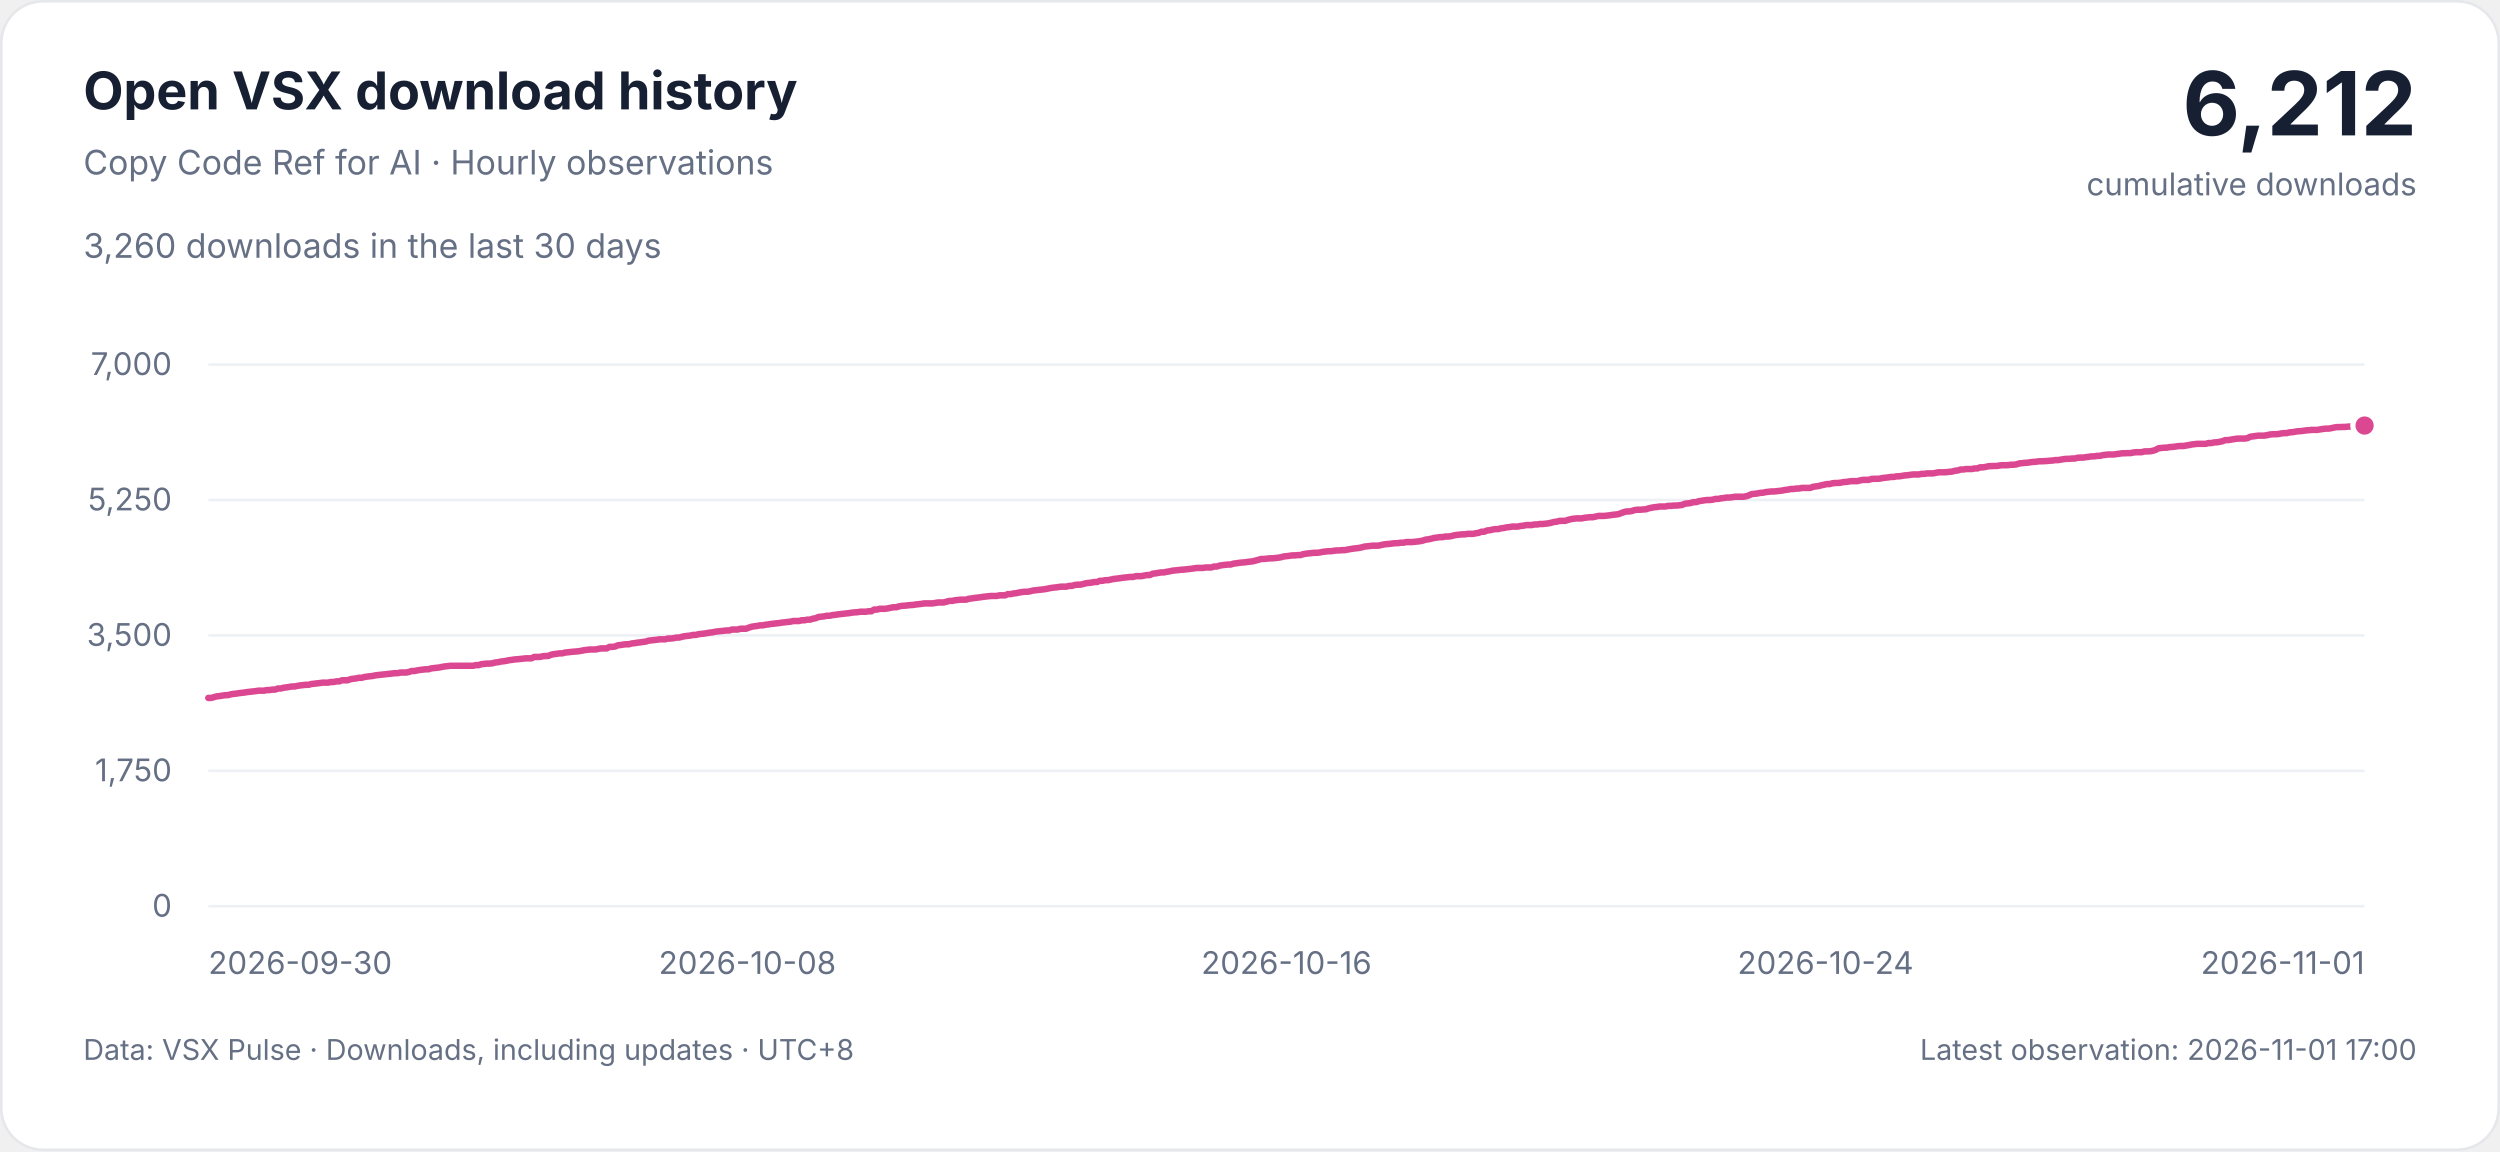
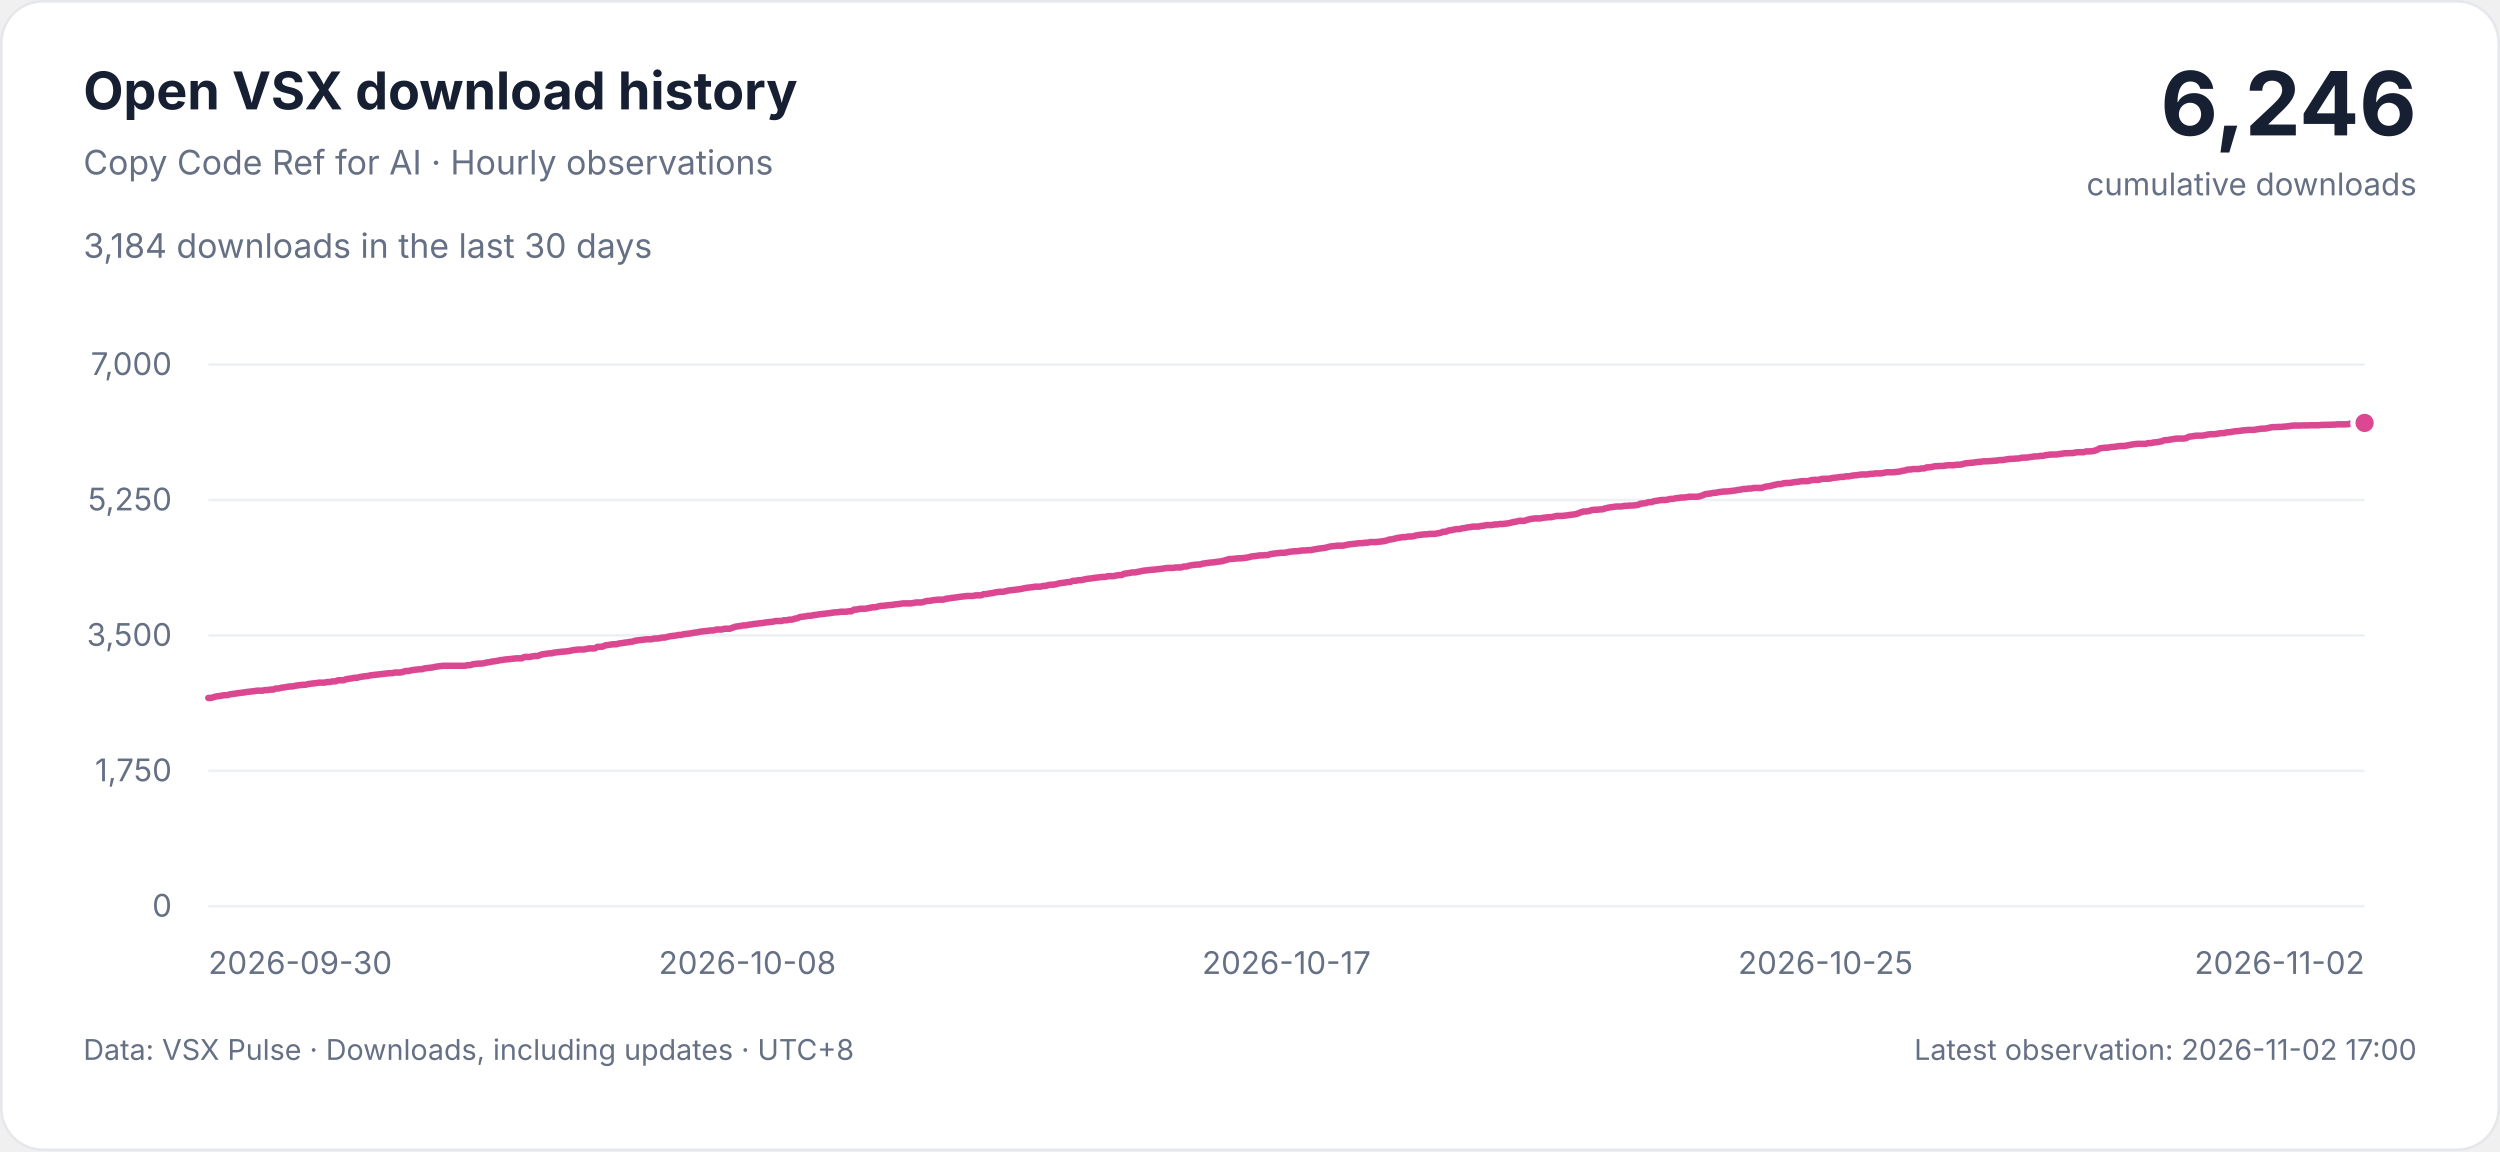
<svg xmlns="http://www.w3.org/2000/svg" width="960" height="442" viewBox="0 0 960 442" role="img" aria-labelledby="title description">
  <style>
    svg { font-family: -apple-system, BlinkMacSystemFont, 'Segoe UI', sans-serif; }
    .background { fill: #ffffff; stroke: #e5e7eb; }
    .heading, .total { fill: #172033; }
    .muted, .tick { fill: #667085; }
    .grid { stroke: #edf0f4; stroke-width: 1; }
    .curve { fill: none; stroke: #db4790; stroke-width: 2.5; stroke-linejoin: round; stroke-linecap: round; }
    .point { fill: #db4790; stroke: #ffffff; stroke-width: 2; }
    .tick { font-size: 12px; font-variant-numeric: tabular-nums; }
    @media (prefers-color-scheme: dark) {
      .background { fill: #0d1117; stroke: #30363d; }
      .heading, .total { fill: #e6edf3; }
      .muted, .tick { fill: #9da7b3; }
      .grid { stroke: #222b36; }
      .curve { stroke: #f477b6; }
      .point { fill: #f477b6; stroke: #0d1117; }
    }
  </style>
  <rect class="background" x="0.5" y="0.5" width="959" height="441" rx="16" />
  <text class="heading" x="32" y="42" font-size="20" font-weight="650">Open VSX download history</text>
  <text class="muted" x="32" y="67" font-size="13">Copy Code Ref for AI · Hourly observations</text>
-   <text class="muted" x="32" y="99" font-size="13">3,260 downloads in the last 30 days</text>
-   <text class="total" x="928" y="52" text-anchor="end" font-size="34" font-weight="700">6,212</text>
+   <text class="muted" x="32" y="99" font-size="13">3,184 downloads in the last 30 days</text>
+   <text class="total" x="928" y="52" text-anchor="end" font-size="34" font-weight="700">6,246</text>
  <text class="muted" x="928" y="75" text-anchor="end" font-size="12">cumulative downloads</text>
  <g>
    <line class="grid" x1="80" x2="908" y1="348" y2="348" />
    <text class="tick" x="66" y="352" text-anchor="end">0</text>
    <line class="grid" x1="80" x2="908" y1="296" y2="296" />
    <text class="tick" x="66" y="300" text-anchor="end">1,750</text>
    <line class="grid" x1="80" x2="908" y1="244" y2="244" />
    <text class="tick" x="66" y="248" text-anchor="end">3,500</text>
    <line class="grid" x1="80" x2="908" y1="192" y2="192" />
    <text class="tick" x="66" y="196" text-anchor="end">5,250</text>
    <line class="grid" x1="80" x2="908" y1="140" y2="140" />
    <text class="tick" x="66" y="144" text-anchor="end">7,000</text>
    <text class="tick" x="80" y="374" text-anchor="start">2026-09-30</text>
    <text class="tick" x="287" y="374" text-anchor="middle">2026-10-08</text>
-     <text class="tick" x="494" y="374" text-anchor="middle">2026-10-16</text>
-     <text class="tick" x="701" y="374" text-anchor="middle">2026-10-24</text>
-     <text class="tick" x="908" y="374" text-anchor="end">2026-11-01</text>
-     <path class="curve" d="M80.00,268.01 L81.07,268.01 L82.14,267.71 L83.21,267.41 L84.28,267.30 L85.35,267.12 L86.42,266.94 L87.49,266.94 L88.56,266.64 L89.63,266.46 L90.70,266.35 L91.77,266.17 L92.84,266.05 L93.91,265.93 L94.98,265.75 L96.05,265.63 L97.12,265.51 L98.19,265.39 L99.26,265.22 L100.33,265.22 L101.40,265.22 L102.47,264.98 L103.53,264.98 L104.60,264.80 L105.67,264.80 L106.74,264.38 L107.81,264.38 L108.88,264.09 L109.95,263.97 L111.02,263.79 L112.09,263.61 L113.16,263.61 L114.23,263.37 L115.30,263.20 L116.37,263.08 L117.44,262.96 L118.51,262.96 L119.58,262.66 L120.65,262.54 L121.72,262.42 L122.79,262.30 L123.86,262.13 L124.93,262.13 L126.00,262.13 L127.07,261.89 L128.14,261.89 L129.21,261.65 L130.28,261.65 L131.35,261.23 L132.42,261.23 L133.49,261.23 L134.56,260.82 L135.63,260.64 L136.70,260.52 L137.77,260.28 L138.84,260.28 L139.91,259.99 L140.98,259.81 L142.05,259.69 L143.12,259.57 L144.19,259.33 L145.26,259.21 L146.33,259.09 L147.40,258.98 L148.47,258.86 L149.53,258.74 L150.60,258.62 L151.67,258.50 L152.74,258.50 L153.81,258.26 L154.88,258.26 L155.95,258.26 L157.02,258.03 L158.09,257.67 L159.16,257.67 L160.23,257.43 L161.30,257.25 L162.37,257.13 L163.44,257.01 L164.51,257.01 L165.58,256.66 L166.65,256.54 L167.72,256.42 L168.79,256.30 L169.86,256.06 L170.93,255.89 L172.00,255.77 L173.07,255.65 L174.14,255.65 L175.21,255.65 L176.28,255.65 L177.35,255.65 L178.42,255.65 L179.49,255.65 L180.56,255.65 L181.63,255.65 L182.70,255.41 L183.77,255.41 L184.84,255.05 L185.91,254.93 L186.98,254.82 L188.05,254.82 L189.12,254.70 L190.19,254.40 L191.26,254.28 L192.33,254.04 L193.40,253.92 L194.47,253.75 L195.53,253.51 L196.60,253.39 L197.67,253.21 L198.74,253.15 L199.81,253.03 L200.88,252.91 L201.95,252.80 L203.02,252.80 L204.09,252.80 L205.16,252.26 L206.23,252.26 L207.30,252.26 L208.37,252.02 L209.44,251.90 L210.51,251.90 L211.58,251.43 L212.65,251.19 L213.72,251.07 L214.79,250.89 L215.86,250.89 L216.93,250.60 L218.00,250.48 L219.07,250.36 L220.14,250.24 L221.21,250.18 L222.28,250.06 L223.35,249.88 L224.42,249.65 L225.49,249.53 L226.56,249.41 L227.63,249.41 L228.70,249.41 L229.77,249.17 L230.84,248.99 L231.91,248.99 L232.98,248.99 L234.05,248.40 L235.12,248.40 L236.19,248.28 L237.26,247.80 L238.33,247.68 L239.40,247.51 L240.47,247.39 L241.53,247.39 L242.60,247.09 L243.67,246.97 L244.74,246.79 L245.81,246.67 L246.88,246.50 L247.95,246.38 L249.02,246.02 L250.09,245.90 L251.16,245.78 L252.23,245.66 L253.30,245.49 L254.37,245.49 L255.44,245.49 L256.51,245.19 L257.58,245.19 L258.65,245.07 L259.72,244.83 L260.79,244.83 L261.86,244.53 L262.93,244.30 L264.00,244.18 L265.07,244.06 L266.14,243.82 L267.21,243.82 L268.28,243.52 L269.35,243.41 L270.42,243.29 L271.49,243.11 L272.56,242.93 L273.63,242.81 L274.70,242.57 L275.77,242.45 L276.84,242.34 L277.91,242.22 L278.98,242.10 L280.05,242.10 L281.12,241.74 L282.19,241.74 L283.26,241.74 L284.33,241.44 L285.40,241.44 L286.47,241.44 L287.53,241.03 L288.60,240.67 L289.67,240.49 L290.74,240.37 L291.81,240.14 L292.88,240.14 L293.95,239.90 L295.02,239.78 L296.09,239.60 L297.16,239.48 L298.23,239.36 L299.30,239.25 L300.37,239.07 L301.44,238.95 L302.51,238.83 L303.58,238.71 L304.65,238.47 L305.72,238.47 L306.79,238.47 L307.86,238.18 L308.93,238.18 L310.00,237.94 L311.07,237.94 L312.14,237.58 L313.21,237.40 L314.28,236.93 L315.35,236.81 L316.42,236.69 L317.49,236.45 L318.56,236.45 L319.63,236.21 L320.70,236.10 L321.77,235.92 L322.84,235.80 L323.91,235.68 L324.98,235.56 L326.05,235.44 L327.12,235.26 L328.19,235.15 L329.26,235.09 L330.33,234.91 L331.40,234.91 L332.47,234.91 L333.53,234.73 L334.60,234.73 L335.67,234.08 L336.74,234.08 L337.81,233.78 L338.88,233.78 L339.95,233.78 L341.02,233.60 L342.09,233.36 L343.16,233.18 L344.23,233.18 L345.30,232.83 L346.37,232.65 L347.44,232.59 L348.51,232.47 L349.58,232.35 L350.65,232.29 L351.72,232.11 L352.79,232.00 L353.86,231.88 L354.93,231.70 L356.00,231.70 L357.07,231.70 L358.14,231.70 L359.21,231.52 L360.28,231.34 L361.35,231.34 L362.42,231.34 L363.49,231.04 L364.56,230.75 L365.63,230.75 L366.70,230.51 L367.77,230.39 L368.84,230.27 L369.91,230.27 L370.98,230.27 L372.05,229.92 L373.12,229.80 L374.19,229.62 L375.26,229.50 L376.33,229.38 L377.40,229.20 L378.47,229.08 L379.53,228.96 L380.60,228.85 L381.67,228.85 L382.74,228.85 L383.81,228.61 L384.88,228.61 L385.95,228.61 L387.02,228.13 L388.09,228.13 L389.16,227.89 L390.23,227.78 L391.30,227.54 L392.37,227.36 L393.44,227.24 L394.51,227.24 L395.58,227.06 L396.65,226.77 L397.72,226.65 L398.79,226.53 L399.86,226.41 L400.93,226.29 L402.00,226.11 L403.07,225.87 L404.14,225.70 L405.21,225.58 L406.28,225.46 L407.35,225.28 L408.42,225.28 L409.49,225.28 L410.56,224.98 L411.63,224.98 L412.70,224.63 L413.77,224.51 L414.84,224.51 L415.91,224.27 L416.98,223.97 L418.05,223.85 L419.12,223.73 L420.19,223.50 L421.26,223.50 L422.33,223.02 L423.40,223.02 L424.47,222.78 L425.53,222.78 L426.60,222.55 L427.67,222.31 L428.74,222.19 L429.81,222.07 L430.88,221.89 L431.95,221.77 L433.02,221.65 L434.09,221.54 L435.16,221.54 L436.23,221.24 L437.30,221.24 L438.37,221.24 L439.44,221.00 L440.51,220.82 L441.58,220.82 L442.65,220.29 L443.72,220.17 L444.79,219.99 L445.86,219.81 L446.93,219.81 L448.00,219.57 L449.07,219.40 L450.14,219.16 L451.21,219.04 L452.28,218.92 L453.35,218.80 L454.42,218.74 L455.49,218.62 L456.56,218.51 L457.63,218.39 L458.70,218.21 L459.77,218.09 L460.84,218.09 L461.91,218.09 L462.98,217.91 L464.05,217.91 L465.12,217.91 L466.19,217.55 L467.26,217.55 L468.33,217.20 L469.40,217.02 L470.47,216.90 L471.53,216.78 L472.60,216.78 L473.67,216.43 L474.74,216.31 L475.81,216.13 L476.88,216.01 L477.95,215.95 L479.02,215.77 L480.09,215.65 L481.16,215.53 L482.23,215.24 L483.30,214.94 L484.37,214.64 L485.44,214.64 L486.51,214.52 L487.58,214.40 L488.65,214.40 L489.72,214.29 L490.79,214.17 L491.86,213.99 L492.93,213.69 L494.00,213.57 L495.07,213.45 L496.14,213.28 L497.21,213.28 L498.28,213.16 L499.35,213.16 L500.42,212.80 L501.49,212.62 L502.56,212.50 L503.63,212.38 L504.70,212.27 L505.77,212.27 L506.84,212.15 L507.91,211.91 L508.98,211.79 L510.05,211.67 L511.12,211.67 L512.19,211.49 L513.26,211.37 L514.33,211.37 L515.40,211.25 L516.47,211.25 L517.53,211.02 L518.60,210.84 L519.67,210.66 L520.74,210.54 L521.81,210.42 L522.88,210.19 L523.95,209.89 L525.02,209.77 L526.09,209.65 L527.16,209.53 L528.23,209.53 L529.30,209.53 L530.37,209.29 L531.44,209.06 L532.51,208.94 L533.58,208.85 L534.65,208.70 L535.72,208.58 L536.79,208.58 L537.86,208.40 L538.93,208.40 L540.00,208.16 L541.07,208.16 L542.14,208.16 L543.21,208.05 L544.28,207.93 L545.35,207.81 L546.42,207.57 L547.49,207.21 L548.56,207.09 L549.63,206.86 L550.70,206.56 L551.77,206.44 L552.84,206.26 L553.91,206.26 L554.98,206.03 L556.05,206.03 L557.12,205.91 L558.19,205.61 L559.26,205.43 L560.33,205.31 L561.40,205.19 L562.47,205.19 L563.53,205.01 L564.60,205.01 L565.67,205.01 L566.74,204.78 L567.81,204.60 L568.88,204.18 L569.95,204.18 L571.02,203.71 L572.09,203.59 L573.16,203.35 L574.23,203.17 L575.30,203.17 L576.37,202.88 L577.44,202.76 L578.51,202.52 L579.58,202.40 L580.65,202.22 L581.72,202.22 L582.79,202.22 L583.86,201.98 L584.93,201.87 L586.00,201.63 L587.07,201.63 L588.14,201.63 L589.21,201.39 L590.28,201.39 L591.35,201.21 L592.42,201.21 L593.49,201.09 L594.56,200.97 L595.63,200.74 L596.70,200.44 L597.77,200.32 L598.84,200.02 L599.91,200.02 L600.98,200.02 L602.05,199.67 L603.12,199.37 L604.19,199.19 L605.26,199.07 L606.33,199.07 L607.40,199.07 L608.47,198.83 L609.53,198.72 L610.60,198.60 L611.67,198.60 L612.74,198.36 L613.81,198.12 L614.88,198.12 L615.95,198.12 L617.02,198.00 L618.09,197.88 L619.16,197.71 L620.23,197.59 L621.30,197.47 L622.37,197.11 L623.44,196.69 L624.51,196.40 L625.58,196.40 L626.65,196.22 L627.72,195.86 L628.79,195.74 L629.86,195.74 L630.93,195.63 L632.00,195.57 L633.07,195.21 L634.14,194.97 L635.21,194.79 L636.28,194.67 L637.35,194.50 L638.42,194.50 L639.49,194.50 L640.56,194.26 L641.63,194.26 L642.70,194.14 L643.77,194.14 L644.84,194.02 L645.91,193.90 L646.98,193.43 L648.05,193.31 L649.12,193.19 L650.19,192.83 L651.26,192.83 L652.33,192.48 L653.40,192.30 L654.47,192.12 L655.53,192.00 L656.60,192.00 L657.67,191.88 L658.74,191.58 L659.81,191.58 L660.88,191.35 L661.95,191.23 L663.02,191.05 L664.09,191.05 L665.16,190.93 L666.23,190.75 L667.30,190.75 L668.37,190.75 L669.44,190.75 L670.51,190.57 L671.58,190.22 L672.65,189.74 L673.72,189.62 L674.79,189.50 L675.86,189.27 L676.93,189.21 L678.00,188.97 L679.07,188.85 L680.14,188.73 L681.21,188.73 L682.28,188.61 L683.35,188.49 L684.42,188.37 L685.49,188.14 L686.56,188.02 L687.63,187.78 L688.70,187.78 L689.77,187.60 L690.84,187.60 L691.91,187.36 L692.98,187.36 L694.05,187.36 L695.12,187.36 L696.19,186.95 L697.26,186.77 L698.33,186.65 L699.40,186.35 L700.47,186.12 L701.53,185.88 L702.60,185.88 L703.67,185.58 L704.74,185.46 L705.81,185.46 L706.88,185.34 L707.95,185.11 L709.02,185.05 L710.09,184.87 L711.16,184.75 L712.23,184.75 L713.30,184.75 L714.37,184.45 L715.44,184.27 L716.51,184.27 L717.58,184.27 L718.65,183.92 L719.72,183.86 L720.79,183.86 L721.86,183.80 L722.93,183.56 L724.00,183.44 L725.07,183.32 L726.14,183.15 L727.21,183.15 L728.28,182.91 L729.35,182.91 L730.42,182.73 L731.49,182.55 L732.56,182.49 L733.63,182.31 L734.70,182.19 L735.77,182.19 L736.84,182.19 L737.91,181.96 L738.98,181.96 L740.05,181.78 L741.12,181.78 L742.19,181.78 L743.26,181.60 L744.33,181.36 L745.40,181.36 L746.47,181.36 L747.53,181.30 L748.60,181.18 L749.67,181.07 L750.74,180.77 L751.81,180.65 L752.88,180.29 L753.95,180.29 L755.02,180.11 L756.09,180.11 L757.16,180.11 L758.23,179.88 L759.30,179.88 L760.37,179.46 L761.44,179.46 L762.51,179.28 L763.58,179.04 L764.65,178.99 L765.72,178.93 L766.79,178.93 L767.86,178.75 L768.93,178.63 L770.00,178.63 L771.07,178.63 L772.14,178.45 L773.21,178.45 L774.28,178.33 L775.35,177.97 L776.42,177.86 L777.49,177.74 L778.56,177.68 L779.63,177.50 L780.70,177.38 L781.77,177.32 L782.84,177.14 L783.91,177.14 L784.98,177.08 L786.05,177.02 L787.12,176.91 L788.19,176.85 L789.26,176.67 L790.33,176.67 L791.40,176.49 L792.47,176.31 L793.53,176.19 L794.60,176.19 L795.67,176.07 L796.74,176.07 L797.81,175.78 L798.88,175.72 L799.95,175.72 L801.02,175.54 L802.09,175.42 L803.16,175.24 L804.23,175.24 L805.30,175.06 L806.37,175.06 L807.44,174.77 L808.51,174.65 L809.58,174.53 L810.65,174.53 L811.72,174.53 L812.79,174.35 L813.86,174.23 L814.93,174.05 L816.00,174.05 L817.07,173.99 L818.14,173.99 L819.21,173.76 L820.28,173.64 L821.35,173.64 L822.42,173.64 L823.49,173.34 L824.56,173.34 L825.63,173.28 L826.70,173.10 L827.77,172.75 L828.84,172.15 L829.91,172.03 L830.98,171.91 L832.05,171.91 L833.12,171.68 L834.19,171.62 L835.26,171.50 L836.33,171.32 L837.40,171.26 L838.47,171.26 L839.53,171.08 L840.60,170.90 L841.67,170.67 L842.74,170.55 L843.81,170.43 L844.88,170.43 L845.95,170.43 L847.02,170.43 L848.09,170.13 L849.16,170.13 L850.23,169.89 L851.30,169.83 L852.37,169.65 L853.44,169.42 L854.51,169.00 L855.58,169.00 L856.65,168.82 L857.72,168.64 L858.79,168.47 L859.86,168.41 L860.93,168.41 L862.00,168.41 L863.07,168.23 L864.14,167.69 L865.21,167.57 L866.28,167.40 L867.35,167.28 L868.42,167.28 L869.49,167.28 L870.56,167.10 L871.63,166.86 L872.70,166.74 L873.77,166.74 L874.84,166.68 L875.91,166.45 L876.98,166.33 L878.05,166.33 L879.12,166.03 L880.19,165.97 L881.26,165.79 L882.33,165.61 L883.40,165.55 L884.47,165.44 L885.53,165.26 L886.60,165.20 L887.67,165.08 L888.74,165.08 L889.81,165.08 L890.88,164.90 L891.95,164.72 L893.02,164.60 L894.09,164.60 L895.16,164.43 L896.23,164.19 L897.30,164.01 L898.37,164.01 L899.44,163.95 L900.51,163.95 L901.58,163.83 L902.65,163.77 L903.72,163.65 L904.79,163.47 L905.86,163.41 L906.93,163.41 L908.00,163.41" />
-     <circle class="point" cx="908.00" cy="163.41" r="4.5" />
+     <text class="tick" x="494" y="374" text-anchor="middle">2026-10-17</text>
+     <text class="tick" x="701" y="374" text-anchor="middle">2026-10-25</text>
+     <text class="tick" x="908" y="374" text-anchor="end">2026-11-02</text>
+     <path class="curve" d="M80.00,268.01 L81.04,268.01 L82.08,267.71 L83.11,267.41 L84.15,267.30 L85.19,267.12 L86.23,266.94 L87.26,266.94 L88.30,266.64 L89.34,266.46 L90.38,266.35 L91.41,266.17 L92.45,266.05 L93.49,265.93 L94.53,265.75 L95.56,265.63 L96.60,265.51 L97.64,265.39 L98.68,265.22 L99.71,265.22 L100.75,265.22 L101.79,264.98 L102.83,264.98 L103.86,264.80 L104.90,264.80 L105.94,264.38 L106.98,264.38 L108.02,264.09 L109.05,263.97 L110.09,263.79 L111.13,263.61 L112.17,263.61 L113.20,263.37 L114.24,263.20 L115.28,263.08 L116.32,262.96 L117.35,262.96 L118.39,262.66 L119.43,262.54 L120.47,262.42 L121.50,262.30 L122.54,262.13 L123.58,262.13 L124.62,262.13 L125.65,261.89 L126.69,261.89 L127.73,261.65 L128.77,261.65 L129.80,261.23 L130.84,261.23 L131.88,261.23 L132.92,260.82 L133.95,260.64 L134.99,260.52 L136.03,260.28 L137.07,260.28 L138.11,259.99 L139.14,259.81 L140.18,259.69 L141.22,259.57 L142.26,259.33 L143.29,259.21 L144.33,259.09 L145.37,258.98 L146.41,258.86 L147.44,258.74 L148.48,258.62 L149.52,258.50 L150.56,258.50 L151.59,258.26 L152.63,258.26 L153.67,258.26 L154.71,258.03 L155.74,257.67 L156.78,257.67 L157.82,257.43 L158.86,257.25 L159.89,257.13 L160.93,257.01 L161.97,257.01 L163.01,256.66 L164.05,256.54 L165.08,256.42 L166.12,256.30 L167.16,256.06 L168.20,255.89 L169.23,255.77 L170.27,255.65 L171.31,255.65 L172.35,255.65 L173.38,255.65 L174.42,255.65 L175.46,255.65 L176.50,255.65 L177.53,255.65 L178.57,255.65 L179.61,255.41 L180.65,255.41 L181.68,255.05 L182.72,254.93 L183.76,254.82 L184.80,254.82 L185.83,254.70 L186.87,254.40 L187.91,254.28 L188.95,254.04 L189.98,253.92 L191.02,253.75 L192.06,253.51 L193.10,253.39 L194.14,253.21 L195.17,253.15 L196.21,253.03 L197.25,252.91 L198.29,252.80 L199.32,252.80 L200.36,252.80 L201.40,252.26 L202.44,252.26 L203.47,252.26 L204.51,252.02 L205.55,251.90 L206.59,251.90 L207.62,251.43 L208.66,251.19 L209.70,251.07 L210.74,250.89 L211.77,250.89 L212.81,250.60 L213.85,250.48 L214.89,250.36 L215.92,250.24 L216.96,250.18 L218.00,250.06 L219.04,249.88 L220.08,249.65 L221.11,249.53 L222.15,249.41 L223.19,249.41 L224.23,249.41 L225.26,249.17 L226.30,248.99 L227.34,248.99 L228.38,248.99 L229.41,248.40 L230.45,248.40 L231.49,248.28 L232.53,247.80 L233.56,247.68 L234.60,247.51 L235.64,247.39 L236.68,247.39 L237.71,247.09 L238.75,246.97 L239.79,246.79 L240.83,246.67 L241.86,246.50 L242.90,246.38 L243.94,246.02 L244.98,245.90 L246.02,245.78 L247.05,245.66 L248.09,245.49 L249.13,245.49 L250.17,245.49 L251.20,245.19 L252.24,245.19 L253.28,245.07 L254.32,244.83 L255.35,244.83 L256.39,244.53 L257.43,244.30 L258.47,244.18 L259.50,244.06 L260.54,243.82 L261.58,243.82 L262.62,243.52 L263.65,243.41 L264.69,243.29 L265.73,243.11 L266.77,242.93 L267.80,242.81 L268.84,242.57 L269.88,242.45 L270.92,242.34 L271.95,242.22 L272.99,242.10 L274.03,242.10 L275.07,241.74 L276.11,241.74 L277.14,241.74 L278.18,241.44 L279.22,241.44 L280.26,241.44 L281.29,241.03 L282.33,240.67 L283.37,240.49 L284.41,240.37 L285.44,240.14 L286.48,240.14 L287.52,239.90 L288.56,239.78 L289.59,239.60 L290.63,239.48 L291.67,239.36 L292.71,239.25 L293.74,239.07 L294.78,238.95 L295.82,238.83 L296.86,238.71 L297.89,238.47 L298.93,238.47 L299.97,238.47 L301.01,238.18 L302.05,238.18 L303.08,237.94 L304.12,237.94 L305.16,237.58 L306.20,237.40 L307.23,236.93 L308.27,236.81 L309.31,236.69 L310.35,236.45 L311.38,236.45 L312.42,236.21 L313.46,236.10 L314.50,235.92 L315.53,235.80 L316.57,235.68 L317.61,235.56 L318.65,235.44 L319.68,235.26 L320.72,235.15 L321.76,235.09 L322.80,234.91 L323.83,234.91 L324.87,234.91 L325.91,234.73 L326.95,234.73 L327.98,234.08 L329.02,234.08 L330.06,233.78 L331.10,233.78 L332.14,233.78 L333.17,233.60 L334.21,233.36 L335.25,233.18 L336.29,233.18 L337.32,232.83 L338.36,232.65 L339.40,232.59 L340.44,232.47 L341.47,232.35 L342.51,232.29 L343.55,232.11 L344.59,232.00 L345.62,231.88 L346.66,231.70 L347.70,231.70 L348.74,231.70 L349.77,231.70 L350.81,231.52 L351.85,231.34 L352.89,231.34 L353.92,231.34 L354.96,231.04 L356.00,230.75 L357.04,230.75 L358.08,230.51 L359.11,230.39 L360.15,230.27 L361.19,230.27 L362.23,230.27 L363.26,229.92 L364.30,229.80 L365.34,229.62 L366.38,229.50 L367.41,229.38 L368.45,229.20 L369.49,229.08 L370.53,228.96 L371.56,228.85 L372.60,228.85 L373.64,228.85 L374.68,228.61 L375.71,228.61 L376.75,228.61 L377.79,228.13 L378.83,228.13 L379.86,227.89 L380.90,227.78 L381.94,227.54 L382.98,227.36 L384.02,227.24 L385.05,227.24 L386.09,227.06 L387.13,226.77 L388.17,226.65 L389.20,226.53 L390.24,226.41 L391.28,226.29 L392.32,226.11 L393.35,225.87 L394.39,225.70 L395.43,225.58 L396.47,225.46 L397.50,225.28 L398.54,225.28 L399.58,225.28 L400.62,224.98 L401.65,224.98 L402.69,224.63 L403.73,224.51 L404.77,224.51 L405.80,224.27 L406.84,223.97 L407.88,223.85 L408.92,223.73 L409.95,223.50 L410.99,223.50 L412.03,223.02 L413.07,223.02 L414.11,222.78 L415.14,222.78 L416.18,222.55 L417.22,222.31 L418.26,222.19 L419.29,222.07 L420.33,221.89 L421.37,221.77 L422.41,221.65 L423.44,221.54 L424.48,221.54 L425.52,221.24 L426.56,221.24 L427.59,221.24 L428.63,221.00 L429.67,220.82 L430.71,220.82 L431.74,220.29 L432.78,220.17 L433.82,219.99 L434.86,219.81 L435.89,219.81 L436.93,219.57 L437.97,219.40 L439.01,219.16 L440.05,219.04 L441.08,218.92 L442.12,218.80 L443.16,218.74 L444.20,218.62 L445.23,218.51 L446.27,218.39 L447.31,218.21 L448.35,218.09 L449.38,218.09 L450.42,218.09 L451.46,217.91 L452.50,217.91 L453.53,217.91 L454.57,217.55 L455.61,217.55 L456.65,217.20 L457.68,217.02 L458.72,216.90 L459.76,216.78 L460.80,216.78 L461.83,216.43 L462.87,216.31 L463.91,216.13 L464.95,216.01 L465.98,215.95 L467.02,215.77 L468.06,215.65 L469.10,215.53 L470.14,215.24 L471.17,214.94 L472.21,214.64 L473.25,214.64 L474.29,214.52 L475.32,214.40 L476.36,214.40 L477.40,214.29 L478.44,214.17 L479.47,213.99 L480.51,213.69 L481.55,213.57 L482.59,213.45 L483.62,213.28 L484.66,213.28 L485.70,213.16 L486.74,213.16 L487.77,212.80 L488.81,212.62 L489.85,212.50 L490.89,212.38 L491.92,212.27 L492.96,212.27 L494.00,212.15 L495.04,211.91 L496.08,211.79 L497.11,211.67 L498.15,211.67 L499.19,211.49 L500.23,211.37 L501.26,211.37 L502.30,211.25 L503.34,211.25 L504.38,211.02 L505.41,210.84 L506.45,210.66 L507.49,210.54 L508.53,210.42 L509.56,210.19 L510.60,209.89 L511.64,209.77 L512.68,209.65 L513.71,209.53 L514.75,209.53 L515.79,209.53 L516.83,209.29 L517.86,209.06 L518.90,208.94 L519.94,208.85 L520.98,208.70 L522.02,208.58 L523.05,208.58 L524.09,208.40 L525.13,208.40 L526.17,208.16 L527.20,208.16 L528.24,208.16 L529.28,208.05 L530.32,207.93 L531.35,207.81 L532.39,207.57 L533.43,207.21 L534.47,207.09 L535.50,206.86 L536.54,206.56 L537.58,206.44 L538.62,206.26 L539.65,206.26 L540.69,206.03 L541.73,206.03 L542.77,205.91 L543.80,205.61 L544.84,205.43 L545.88,205.31 L546.92,205.19 L547.95,205.19 L548.99,205.01 L550.03,205.01 L551.07,205.01 L552.11,204.78 L553.14,204.60 L554.18,204.18 L555.22,204.18 L556.26,203.71 L557.29,203.59 L558.33,203.35 L559.37,203.17 L560.41,203.17 L561.44,202.88 L562.48,202.76 L563.52,202.52 L564.56,202.40 L565.59,202.22 L566.63,202.22 L567.67,202.22 L568.71,201.98 L569.74,201.87 L570.78,201.63 L571.82,201.63 L572.86,201.63 L573.89,201.39 L574.93,201.39 L575.97,201.21 L577.01,201.21 L578.05,201.09 L579.08,200.97 L580.12,200.74 L581.16,200.44 L582.20,200.32 L583.23,200.02 L584.27,200.02 L585.31,200.02 L586.35,199.67 L587.38,199.37 L588.42,199.19 L589.46,199.07 L590.50,199.07 L591.53,199.07 L592.57,198.83 L593.61,198.72 L594.65,198.60 L595.68,198.60 L596.72,198.36 L597.76,198.12 L598.80,198.12 L599.83,198.12 L600.87,198.00 L601.91,197.88 L602.95,197.71 L603.98,197.59 L605.02,197.47 L606.06,197.11 L607.10,196.69 L608.14,196.40 L609.17,196.40 L610.21,196.22 L611.25,195.86 L612.29,195.74 L613.32,195.74 L614.36,195.63 L615.40,195.57 L616.44,195.21 L617.47,194.97 L618.51,194.79 L619.55,194.67 L620.59,194.50 L621.62,194.50 L622.66,194.50 L623.70,194.26 L624.74,194.26 L625.77,194.14 L626.81,194.14 L627.85,194.02 L628.89,193.90 L629.92,193.43 L630.96,193.31 L632.00,193.19 L633.04,192.83 L634.08,192.83 L635.11,192.48 L636.15,192.30 L637.19,192.12 L638.23,192.00 L639.26,192.00 L640.30,191.88 L641.34,191.58 L642.38,191.58 L643.41,191.35 L644.45,191.23 L645.49,191.05 L646.53,191.05 L647.56,190.93 L648.60,190.75 L649.64,190.75 L650.68,190.75 L651.71,190.75 L652.75,190.57 L653.79,190.22 L654.83,189.74 L655.86,189.62 L656.90,189.50 L657.94,189.27 L658.98,189.21 L660.02,188.97 L661.05,188.85 L662.09,188.73 L663.13,188.73 L664.17,188.61 L665.20,188.49 L666.24,188.37 L667.28,188.14 L668.32,188.02 L669.35,187.78 L670.39,187.78 L671.43,187.60 L672.47,187.60 L673.50,187.36 L674.54,187.36 L675.58,187.36 L676.62,187.36 L677.65,186.95 L678.69,186.77 L679.73,186.65 L680.77,186.35 L681.80,186.12 L682.84,185.88 L683.88,185.88 L684.92,185.58 L685.95,185.46 L686.99,185.46 L688.03,185.34 L689.07,185.11 L690.11,185.05 L691.14,184.87 L692.18,184.75 L693.22,184.75 L694.26,184.75 L695.29,184.45 L696.33,184.27 L697.37,184.27 L698.41,184.27 L699.44,183.92 L700.48,183.86 L701.52,183.86 L702.56,183.80 L703.59,183.56 L704.63,183.44 L705.67,183.32 L706.71,183.15 L707.74,183.15 L708.78,182.91 L709.82,182.91 L710.86,182.73 L711.89,182.55 L712.93,182.49 L713.97,182.31 L715.01,182.19 L716.05,182.19 L717.08,182.19 L718.12,181.96 L719.16,181.96 L720.20,181.78 L721.23,181.78 L722.27,181.78 L723.31,181.60 L724.35,181.36 L725.38,181.36 L726.42,181.36 L727.46,181.30 L728.50,181.18 L729.53,181.07 L730.57,180.77 L731.61,180.65 L732.65,180.29 L733.68,180.29 L734.72,180.11 L735.76,180.11 L736.80,180.11 L737.83,179.88 L738.87,179.88 L739.91,179.46 L740.95,179.46 L741.98,179.28 L743.02,179.04 L744.06,178.99 L745.10,178.93 L746.14,178.93 L747.17,178.75 L748.21,178.63 L749.25,178.63 L750.29,178.63 L751.32,178.45 L752.36,178.45 L753.40,178.33 L754.44,177.97 L755.47,177.86 L756.51,177.74 L757.55,177.68 L758.59,177.50 L759.62,177.38 L760.66,177.32 L761.70,177.14 L762.74,177.14 L763.77,177.08 L764.81,177.02 L765.85,176.91 L766.89,176.85 L767.92,176.67 L768.96,176.67 L770.00,176.49 L771.04,176.31 L772.08,176.19 L773.11,176.19 L774.15,176.07 L775.19,176.07 L776.23,175.78 L777.26,175.72 L778.30,175.72 L779.34,175.54 L780.38,175.42 L781.41,175.24 L782.45,175.24 L783.49,175.06 L784.53,175.06 L785.56,174.77 L786.60,174.65 L787.64,174.53 L788.68,174.53 L789.71,174.53 L790.75,174.35 L791.79,174.23 L792.83,174.05 L793.86,174.05 L794.90,173.99 L795.94,173.99 L796.98,173.76 L798.02,173.64 L799.05,173.64 L800.09,173.64 L801.13,173.34 L802.17,173.34 L803.20,173.28 L804.24,173.10 L805.28,172.75 L806.32,172.15 L807.35,172.03 L808.39,171.91 L809.43,171.91 L810.47,171.68 L811.50,171.62 L812.54,171.50 L813.58,171.32 L814.62,171.26 L815.65,171.26 L816.69,171.08 L817.73,170.90 L818.77,170.67 L819.80,170.55 L820.84,170.43 L821.88,170.43 L822.92,170.43 L823.95,170.43 L824.99,170.13 L826.03,170.13 L827.07,169.89 L828.11,169.83 L829.14,169.65 L830.18,169.42 L831.22,169.00 L832.26,169.00 L833.29,168.82 L834.33,168.64 L835.37,168.47 L836.41,168.41 L837.44,168.41 L838.48,168.41 L839.52,168.23 L840.56,167.69 L841.59,167.57 L842.63,167.40 L843.67,167.28 L844.71,167.28 L845.74,167.28 L846.78,167.10 L847.82,166.86 L848.86,166.74 L849.89,166.74 L850.93,166.68 L851.97,166.45 L853.01,166.33 L854.05,166.33 L855.08,166.03 L856.12,165.97 L857.16,165.79 L858.20,165.61 L859.23,165.55 L860.27,165.44 L861.31,165.26 L862.35,165.20 L863.38,165.08 L864.42,165.08 L865.46,165.08 L866.50,164.90 L867.53,164.72 L868.57,164.60 L869.61,164.60 L870.65,164.43 L871.68,164.19 L872.72,164.01 L873.76,164.01 L874.80,163.95 L875.83,163.95 L876.87,163.83 L877.91,163.77 L878.95,163.65 L879.98,163.47 L881.02,163.41 L882.06,163.41 L883.10,163.41 L884.14,163.36 L885.17,163.36 L886.21,163.36 L887.25,163.30 L888.29,163.30 L889.32,163.30 L890.36,163.30 L891.40,163.18 L892.44,163.18 L893.47,163.12 L894.51,163.12 L895.55,163.06 L896.59,163.06 L897.62,162.94 L898.66,162.94 L899.70,162.94 L900.74,162.94 L901.77,162.88 L902.81,162.58 L903.85,162.58 L904.89,162.58 L905.92,162.52 L906.96,162.40 L908.00,162.40" />
+     <circle class="point" cx="908.00" cy="162.40" r="4.5" />
  </g>
  <text class="muted" x="32" y="407" font-size="11">Data: VSX Pulse · Downloads, including updates · UTC+8</text>
-   <text class="muted" x="928" y="407" text-anchor="end" font-size="11">Latest observation: 2026-11-01 17:00</text>
+   <text class="muted" x="928" y="407" text-anchor="end" font-size="11">Latest observation: 2026-11-02 17:00</text>
</svg>
